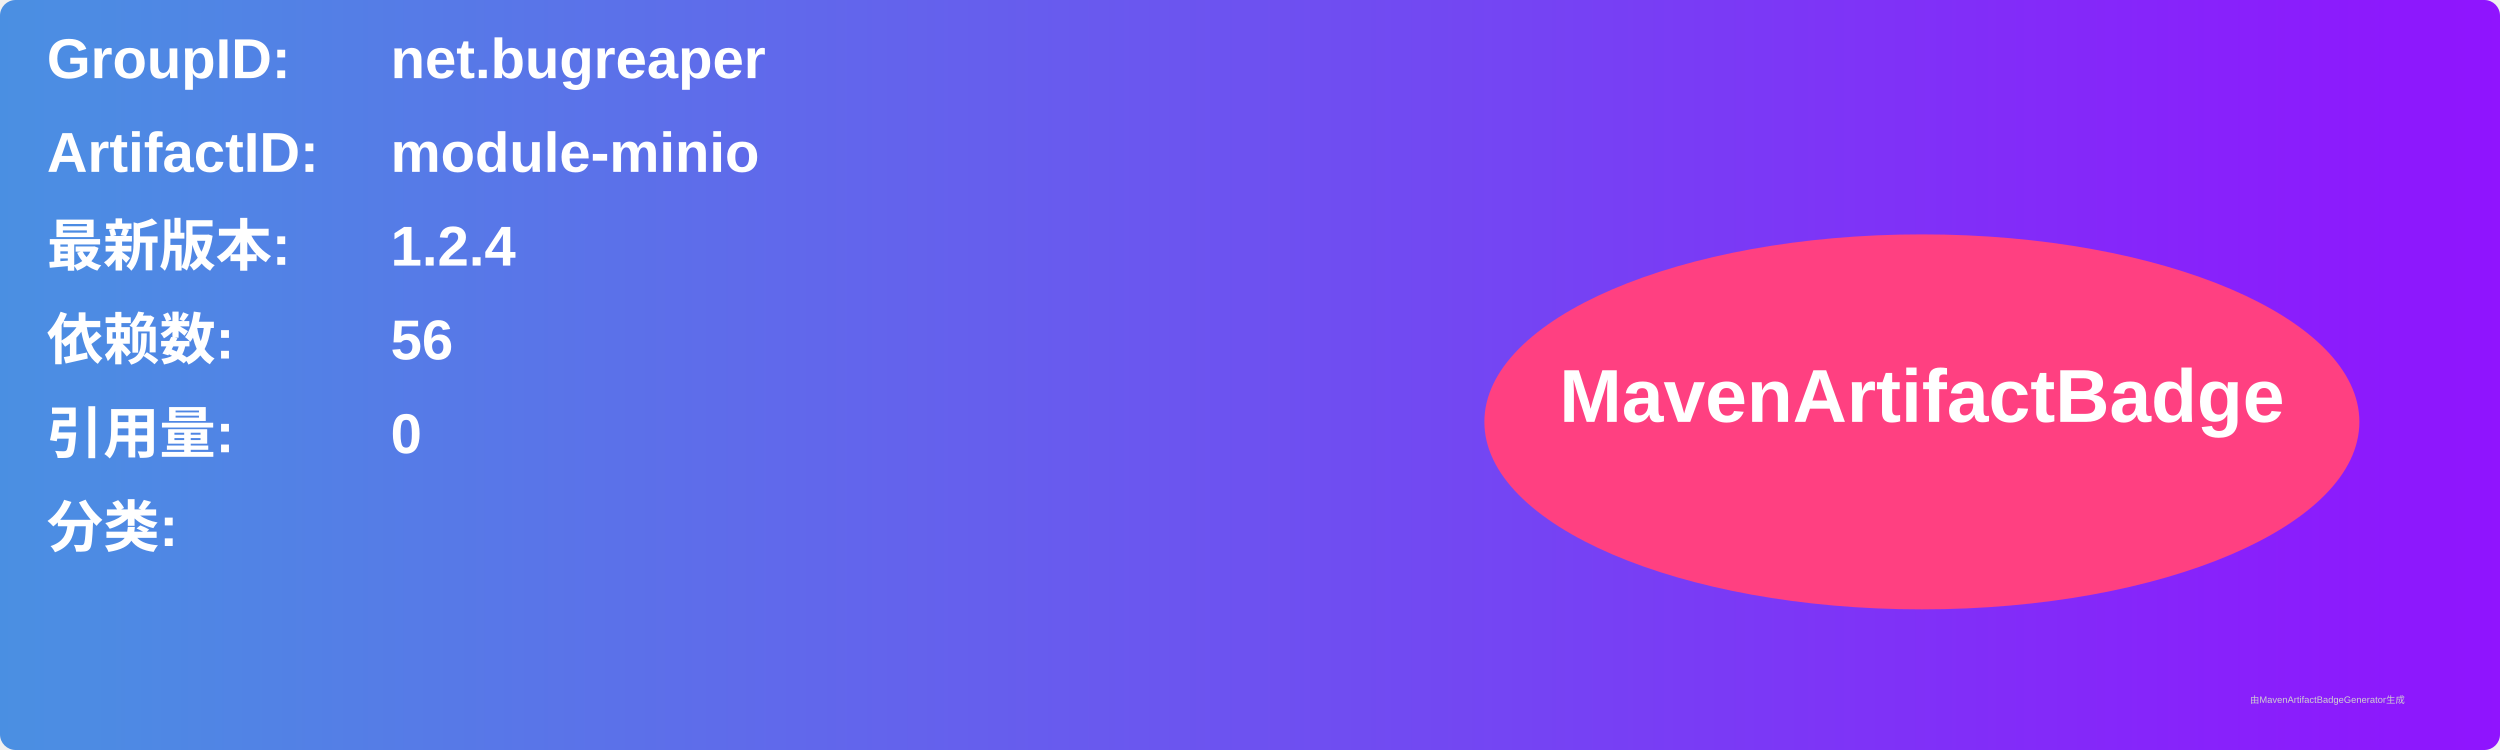
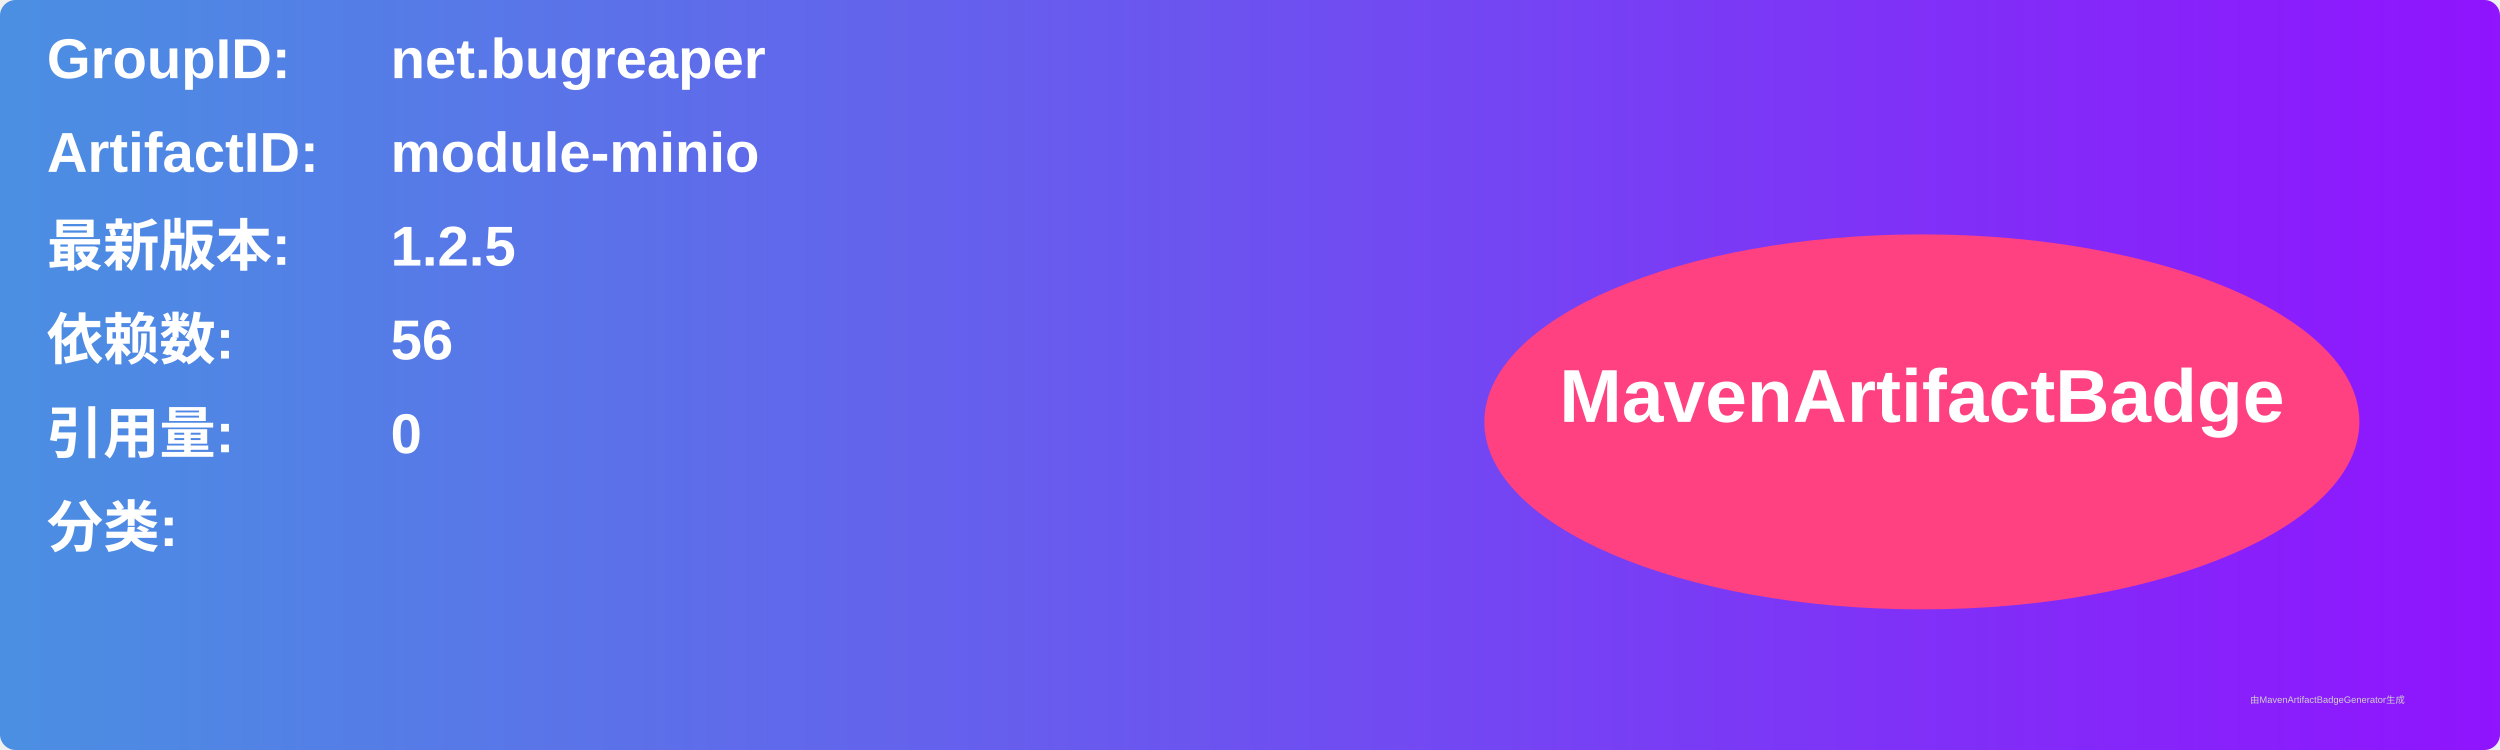
<svg xmlns="http://www.w3.org/2000/svg" width="800" height="240" viewBox="0 0 800 240">
  <linearGradient id="grad" x1="0%" y1="0%" x2="100%" y2="0%">
    <stop offset="0%" stop-color="#4a90e2" />
    <stop offset="100%" stop-color="#9013fe" />
  </linearGradient>
  <rect width="100%" height="100%" rx="5" ry="5" fill="url(#grad)" />
  <g transform="translate(15, 15)">
    <text x="0" y="10" font-family="Arial" font-size="18" fill="white" font-weight="bold" width="260">GroupID:</text>
    <text x="110" y="10" font-family="Arial" font-size="18" fill="white" font-weight="bold" width="460">net.bugreaper</text>
    <text x="0" y="40" font-family="Arial" font-size="18" fill="white" font-weight="bold" width="260">ArtifactID:</text>
    <text x="110" y="40" font-family="Arial" font-size="18" fill="white" font-weight="bold" width="460">module-minio</text>
    <text x="0" y="70" font-family="Arial" font-size="18" fill="white" font-weight="bold">最新版本:</text>
    <text x="110" y="70" font-family="Arial" font-size="18" fill="white" font-weight="bold">
-       <tspan font-weight="bold">1.2.4</tspan>
+       <tspan font-weight="bold">1.2.5</tspan>
    </text>
    <text x="0" y="100" font-family="Arial" font-size="18" fill="white" font-weight="bold">依赖数: </text>
    <text x="110" y="100" font-family="Arial" font-size="18" fill="white">
      <tspan font-weight="bold">56</tspan>
    </text>
    <text x="0" y="130" font-family="Arial" font-size="18" fill="white" font-weight="bold">引用量: </text>
    <text x="110" y="130" font-family="Arial" font-size="18" fill="white">
      <tspan font-weight="bold">0</tspan>
    </text>
    <text x="0" y="160" font-family="Arial" font-size="18" fill="white" font-weight="bold">分类:</text>
    <text x="10" y="190" font-family="Arial" font-size="10" fill="white">
      <tspan font-weight="bold" />
    </text>
    <ellipse cx="600" cy="120" rx="140" ry="60" fill="#ff4081" />
    <text x="600" y="120" text-anchor="middle" font-family="Arial" font-size="24" fill="white" font-weight="bold">MavenArtifactBadge</text>
  </g>
  <text x="720" y="225" font-family="Arial" font-size="3" fill="#d0d0d0">由MavenArtifactBadgeGenerator生成</text>
</svg>
